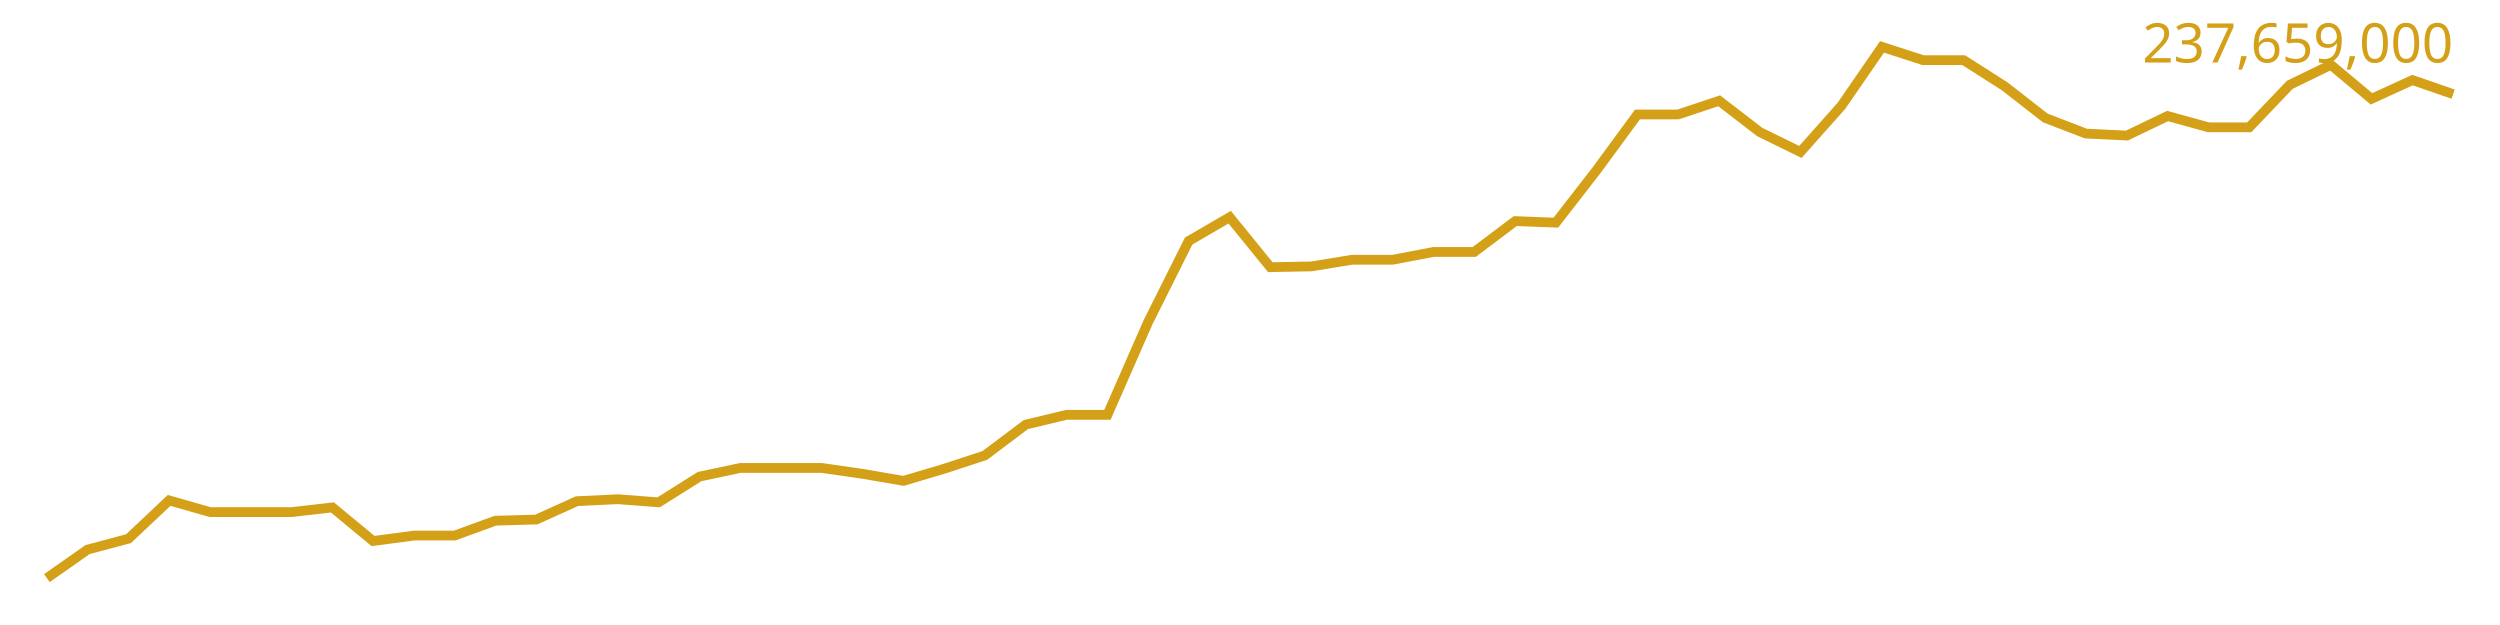
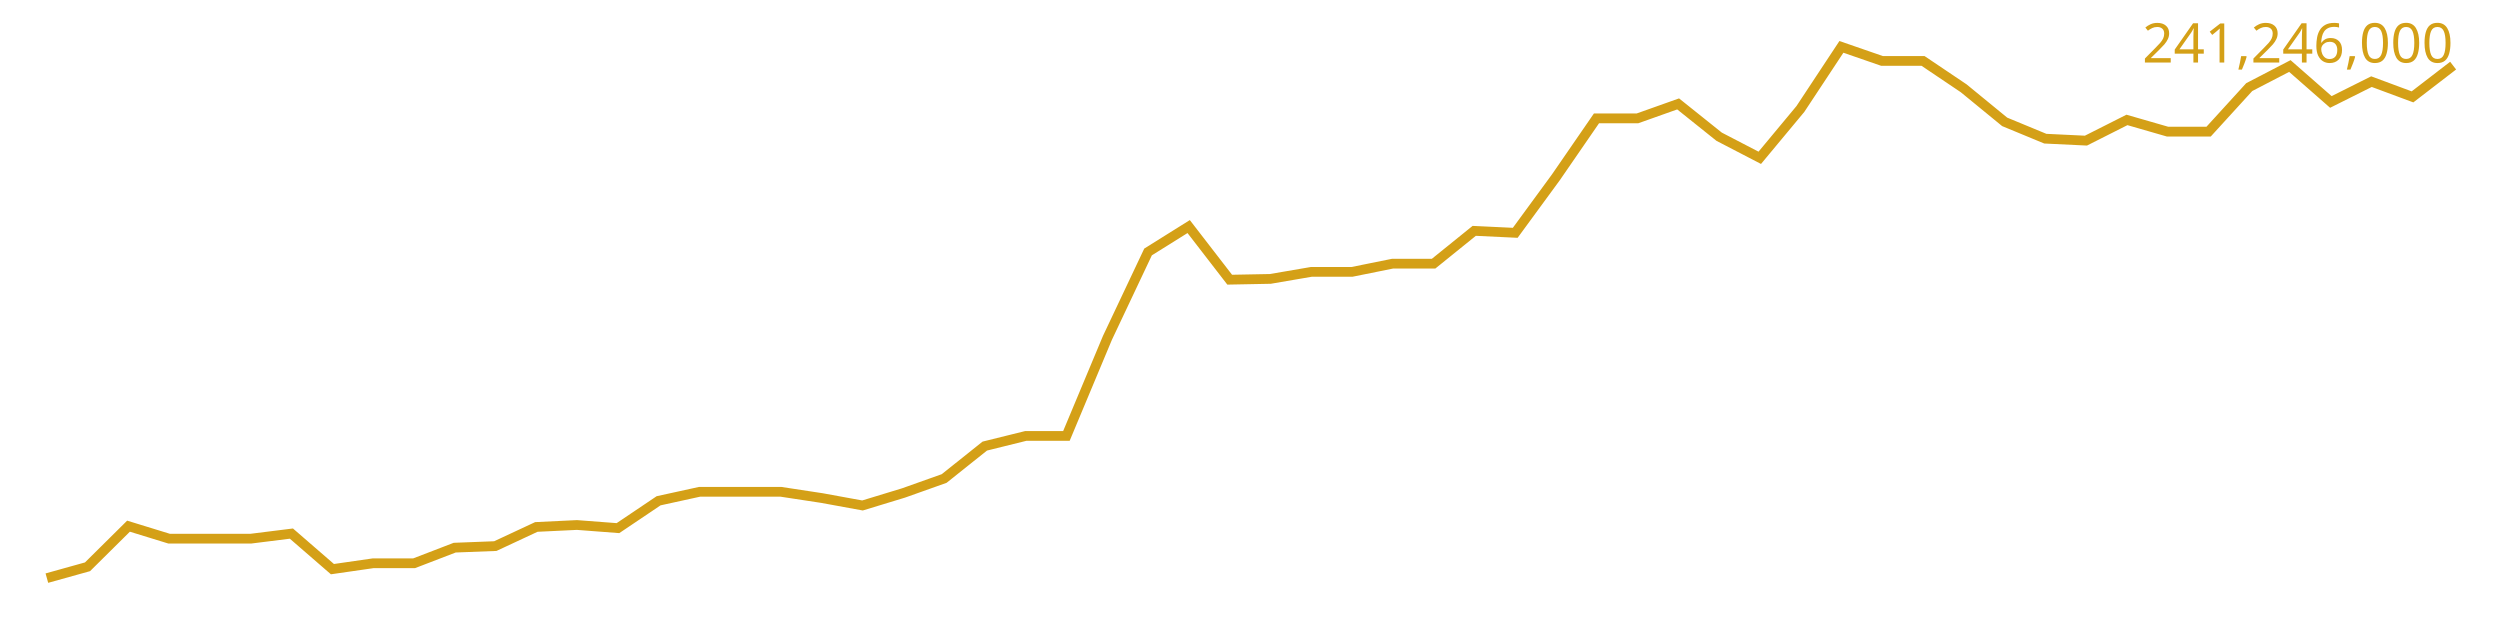
<svg xmlns="http://www.w3.org/2000/svg" viewBox="0 0 640 160" font-family="sans-serif">
-   <polyline fill="none" stroke="#d4a017" stroke-width="2.5" points="12.0,148.0 22.4,140.7 32.9,137.9 43.3,128.1 53.8,131.1 64.2,131.1 74.6,131.1 85.1,129.9 95.5,138.5 106.0,137.1 116.4,137.1 126.8,133.3 137.3,133.0 147.7,128.3 158.2,127.8 168.6,128.6 179.1,122.0 189.5,119.8 199.9,119.8 210.4,119.8 220.8,121.3 231.3,123.1 241.7,120.0 252.1,116.6 262.6,108.7 273.0,106.2 283.5,106.2 293.9,82.5 304.3,61.7 314.8,55.6 325.2,68.4 335.7,68.2 346.1,66.5 356.5,66.5 367.0,64.5 377.4,64.5 387.9,56.6 398.3,57.0 408.7,43.6 419.2,29.3 429.6,29.3 440.1,25.8 450.5,33.8 460.9,38.9 471.4,27.1 481.8,12.0 492.3,15.4 502.7,15.4 513.2,22.1 523.6,30.2 534.0,34.2 544.5,34.7 554.9,29.7 565.4,32.6 575.8,32.6 586.2,21.7 596.7,16.6 607.1,25.3 617.6,20.5 628.0,24.1" />
-   <text x="628" y="16" text-anchor="end" font-size="14" fill="#d4a017">237,659,000</text>
+   <polyline fill="none" stroke="#d4a017" stroke-width="2.5" points="12.0,148.0 22.4,145.1 32.9,134.7 43.3,137.9 53.8,137.9 64.2,137.9 74.6,136.6 85.1,145.7 95.5,144.2 106.0,144.2 116.4,140.2 126.8,139.8 137.3,134.9 147.7,134.4 158.2,135.2 168.6,128.2 179.1,125.9 189.5,125.9 199.9,125.9 210.4,127.5 220.8,129.4 231.3,126.2 241.7,122.5 252.1,114.2 262.6,111.6 273.0,111.6 283.5,86.5 293.9,64.5 304.3,58.0 314.8,71.6 325.2,71.4 335.7,69.6 346.1,69.6 356.5,67.5 367.0,67.5 377.4,59.1 387.9,59.6 398.3,45.4 408.7,30.3 419.2,30.3 429.6,26.6 440.1,35.0 450.5,40.4 460.9,27.9 471.4,12.0 481.8,15.6 492.3,15.6 502.7,22.6 513.2,31.2 523.6,35.5 534.0,36.0 544.5,30.7 554.9,33.7 565.4,33.7 575.8,22.3 586.2,16.9 596.7,26.1 607.1,20.9 617.6,24.8 628.0,16.8" />
+   <text x="628" y="16" text-anchor="end" font-size="14" fill="#d4a017">241,246,000</text>
</svg>
